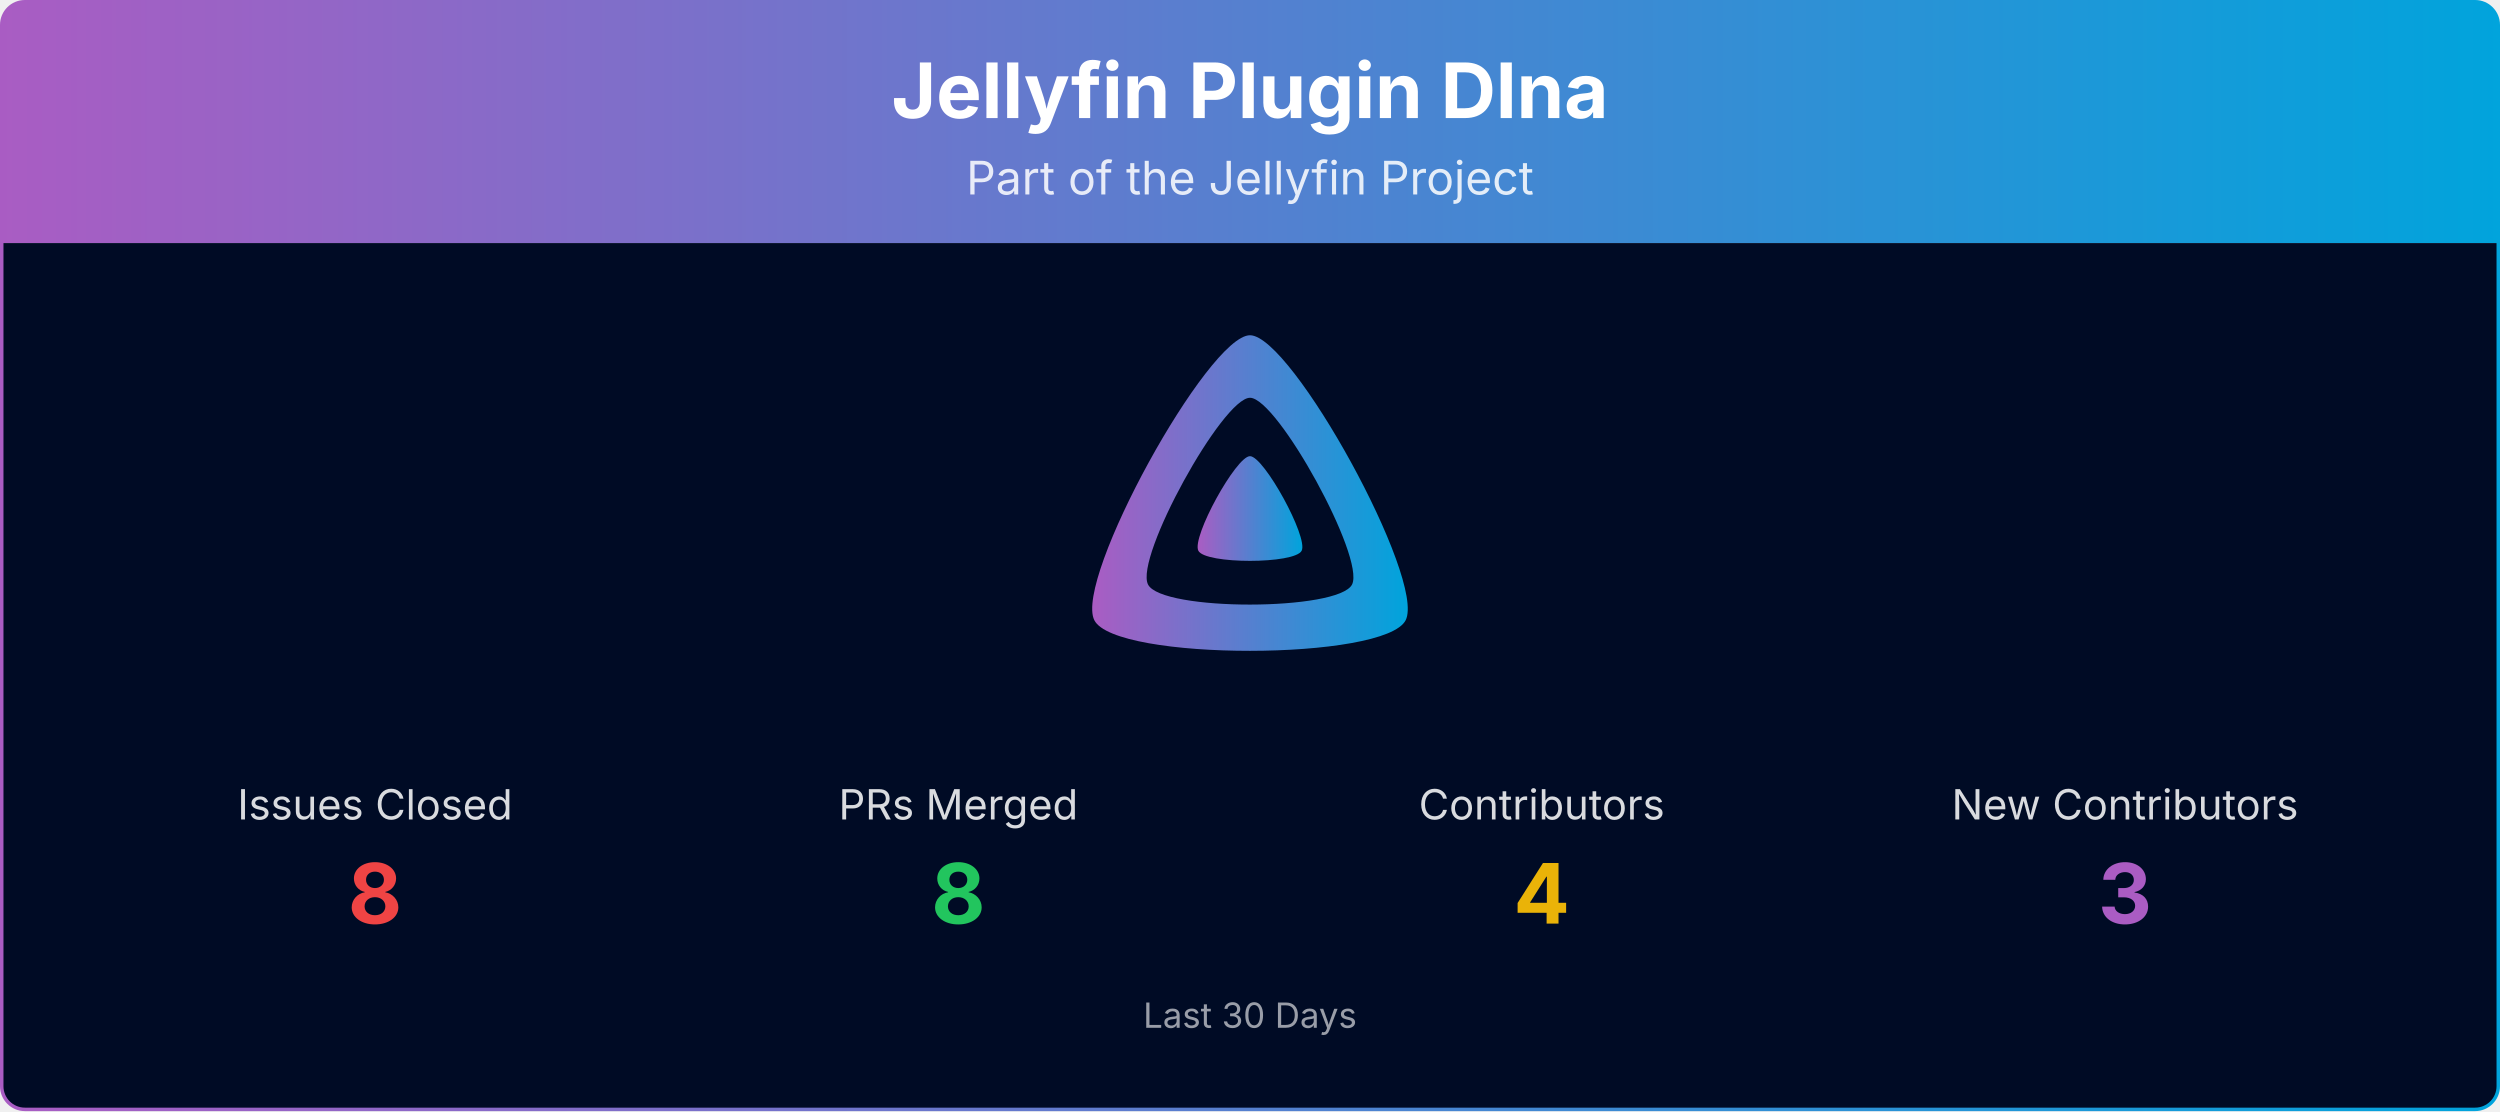
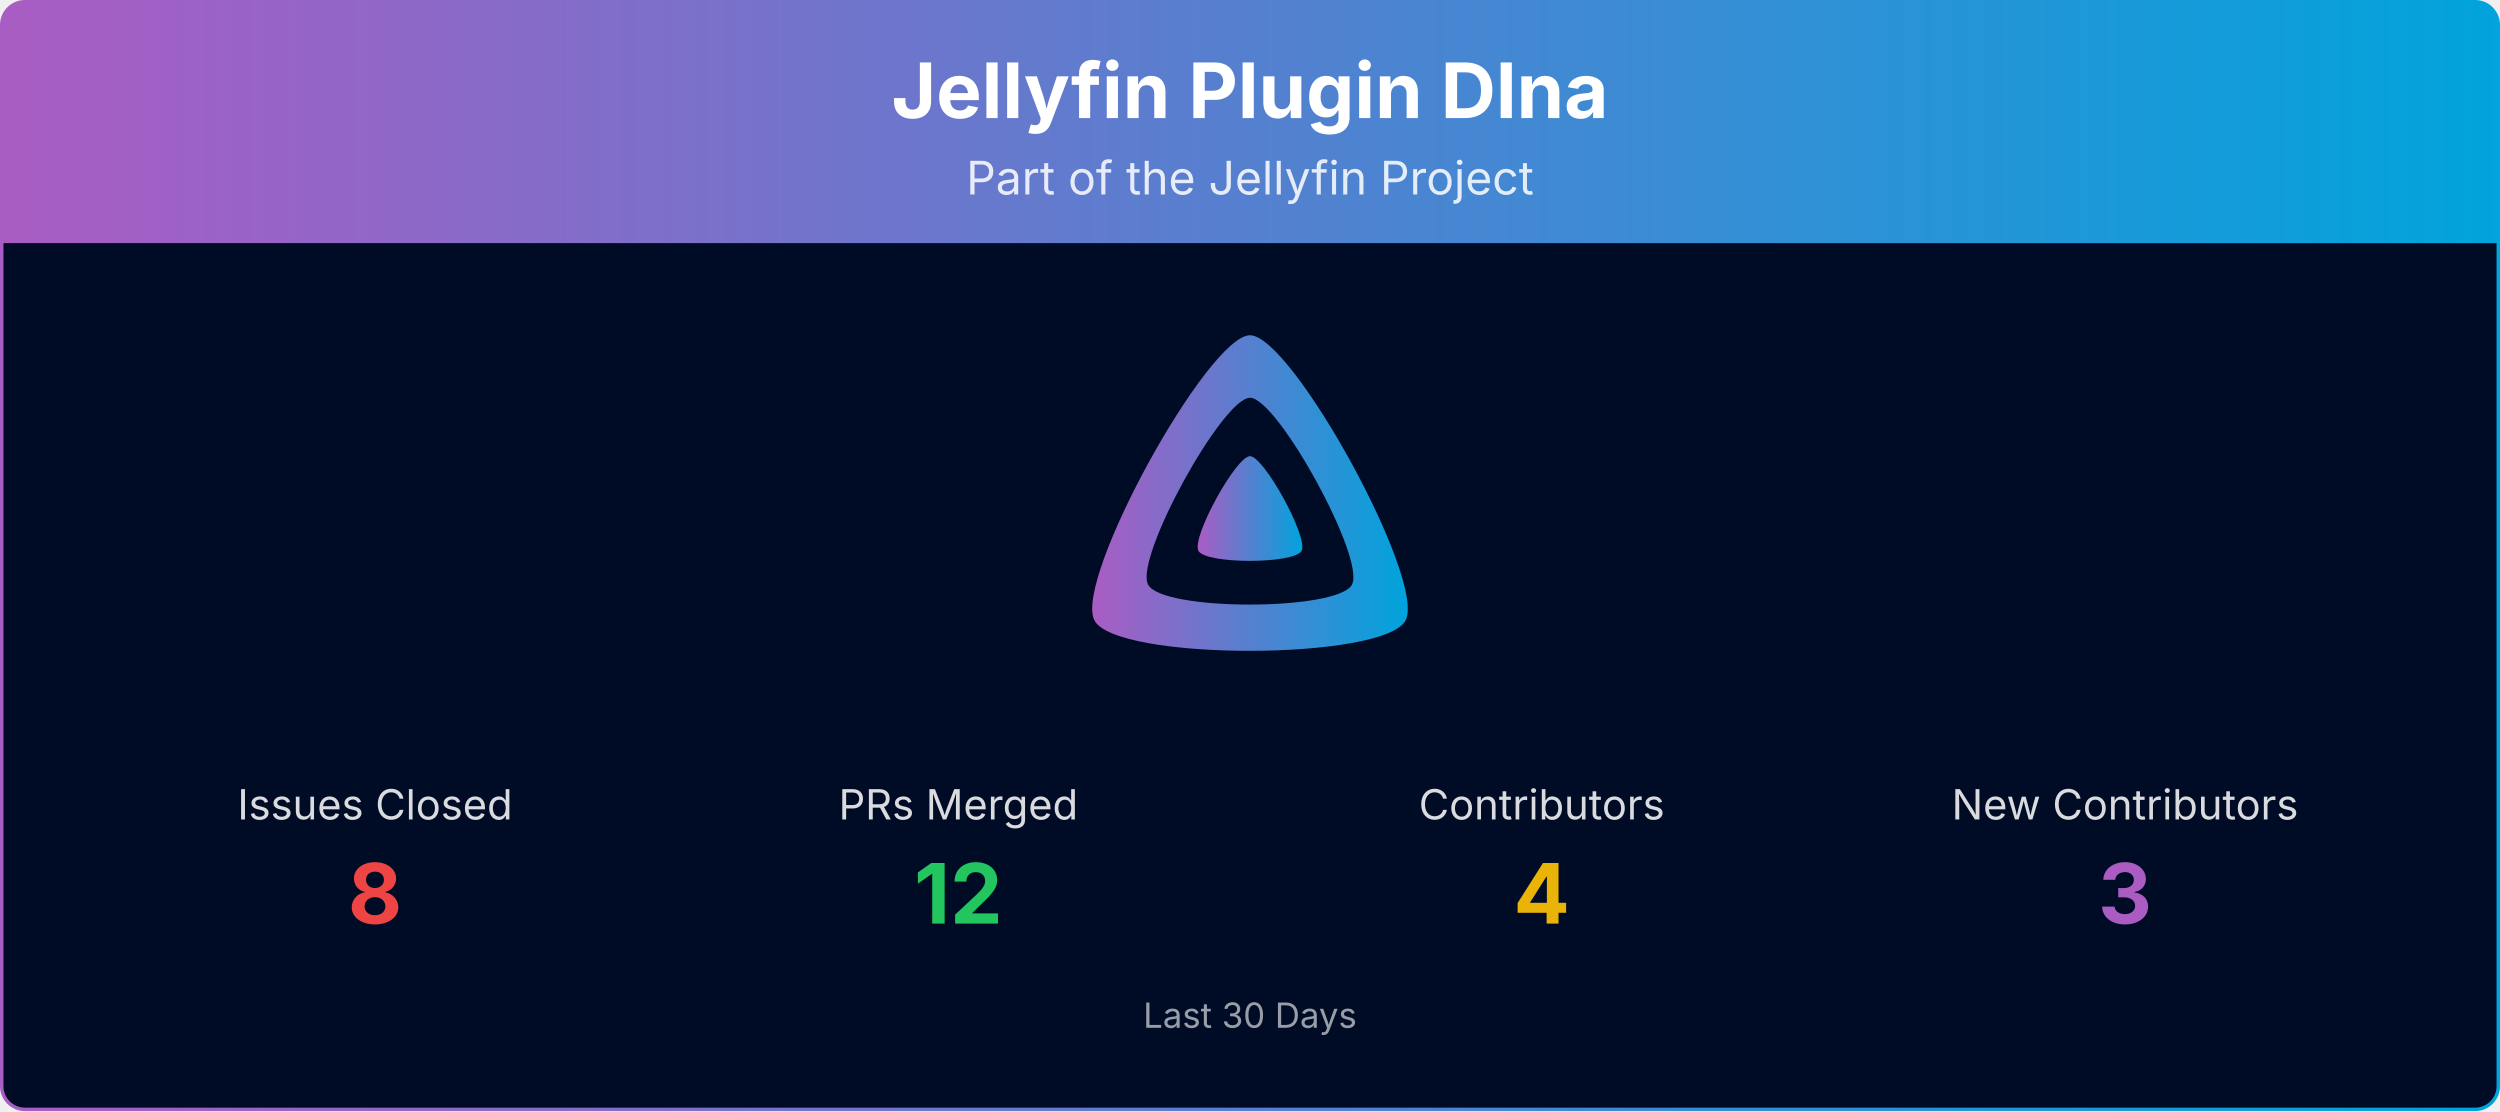
<svg xmlns="http://www.w3.org/2000/svg" viewBox="0 0 1080 480" width="100%" role="img" aria-label="Jellyfin Plugin Dlna">
  <defs>
    <linearGradient id="banner-jellyfin-plugin-dlna-grad" x1="0" y1="0" x2="1" y2="0">
      <stop offset="0%" stop-color="#AA5CC3" />
      <stop offset="100%" stop-color="#00A4DC" />
    </linearGradient>
    <clipPath id="banner-jellyfin-plugin-dlna-grad-clip">
      <rect x="0.75" y="0.75" width="1078.5" height="478.5" rx="10" ry="10" />
    </clipPath>
  </defs>
  <g clip-path="url(#banner-jellyfin-plugin-dlna-grad-clip)">
    <path d="M0.75,10.75 A10.0,10.0 0 0 1 10.75,0.75 L1069.25,0.75 A10.0,10.0 0 0 1 1079.25,10.75 L1079.25,105.00 L0.75,105.00 Z" fill="url(#banner-jellyfin-plugin-dlna-grad)" />
    <text x="540.0" y="51" text-anchor="middle" font-size="33" font-weight="700" font-family="Plus Jakarta Sans, system-ui, -apple-system, Segoe UI, sans-serif" fill="#ffffff">Jellyfin Plugin Dlna</text>
    <text x="540.0" y="84" text-anchor="middle" font-size="20" font-family="Plus Jakarta Sans, system-ui, -apple-system, Segoe UI, sans-serif" fill="#ffffff" opacity="0.85">Part of the Jellyfin Project</text>
    <rect x="0.75" y="105" width="1078.5" height="374.25" fill="#000b25" />
    <g transform="translate(465.00,138.00) scale(0.29297)">
      <path fill="url(#banner-jellyfin-plugin-dlna-grad)" fill-rule="evenodd" d="M256,23.3c-61.6,0-259.8,359.4-229.6,420.1s429.3,60,459.2,0S317.6,23.3,256,23.3zM406.5,390.8c-19.6,39.3-281.1,39.8-300.9,0s110.1-275.3,150.4-275.3S426.1,351.4,406.5,390.8z" />
      <path fill="url(#banner-jellyfin-plugin-dlna-grad)" d="M256,201.6c-20.4,0-86.2,119.3-76.2,139.4s142.5,19.9,152.4,0S276.5,201.6,256,201.6z" />
    </g>
    <text x="162.0" y="354.0" text-anchor="middle" font-size="18" font-family="Plus Jakarta Sans, system-ui, -apple-system, Segoe UI, sans-serif" fill="#ffffff" opacity="0.85">Issues Closed</text>
    <text x="162.0" y="399.0" text-anchor="middle" font-size="36" font-weight="700" font-family="Plus Jakarta Sans, system-ui, -apple-system, Segoe UI, sans-serif" fill="#ef4444">8</text>
    <text x="414.0" y="354.0" text-anchor="middle" font-size="18" font-family="Plus Jakarta Sans, system-ui, -apple-system, Segoe UI, sans-serif" fill="#ffffff" opacity="0.85">PRs Merged</text>
-     <text x="414.0" y="399.0" text-anchor="middle" font-size="36" font-weight="700" font-family="Plus Jakarta Sans, system-ui, -apple-system, Segoe UI, sans-serif" fill="#22c55e">8</text>
+     <text x="414.0" y="399.0" text-anchor="middle" font-size="36" font-weight="700" font-family="Plus Jakarta Sans, system-ui, -apple-system, Segoe UI, sans-serif" fill="#22c55e">12</text>
    <text x="666.0" y="354.0" text-anchor="middle" font-size="18" font-family="Plus Jakarta Sans, system-ui, -apple-system, Segoe UI, sans-serif" fill="#ffffff" opacity="0.85">Contributors</text>
    <text x="666.0" y="399.0" text-anchor="middle" font-size="36" font-weight="700" font-family="Plus Jakarta Sans, system-ui, -apple-system, Segoe UI, sans-serif" fill="#eab308">4</text>
    <text x="918.0" y="354.0" text-anchor="middle" font-size="18" font-family="Plus Jakarta Sans, system-ui, -apple-system, Segoe UI, sans-serif" fill="#ffffff" opacity="0.85">New Contributors</text>
    <text x="918.0" y="399.0" text-anchor="middle" font-size="36" font-weight="700" font-family="Plus Jakarta Sans, system-ui, -apple-system, Segoe UI, sans-serif" fill="#AA5CC3">3</text>
    <text x="540.0" y="444.0" text-anchor="middle" font-size="15" font-family="Plus Jakarta Sans, system-ui, -apple-system, Segoe UI, sans-serif" fill="#ffffff" opacity="0.6">Last 30 Days</text>
  </g>
  <rect x="0.75" y="0.75" width="1078.5" height="478.5" rx="10" ry="10" fill="none" stroke="url(#banner-jellyfin-plugin-dlna-grad)" stroke-width="1.5" />
</svg>
